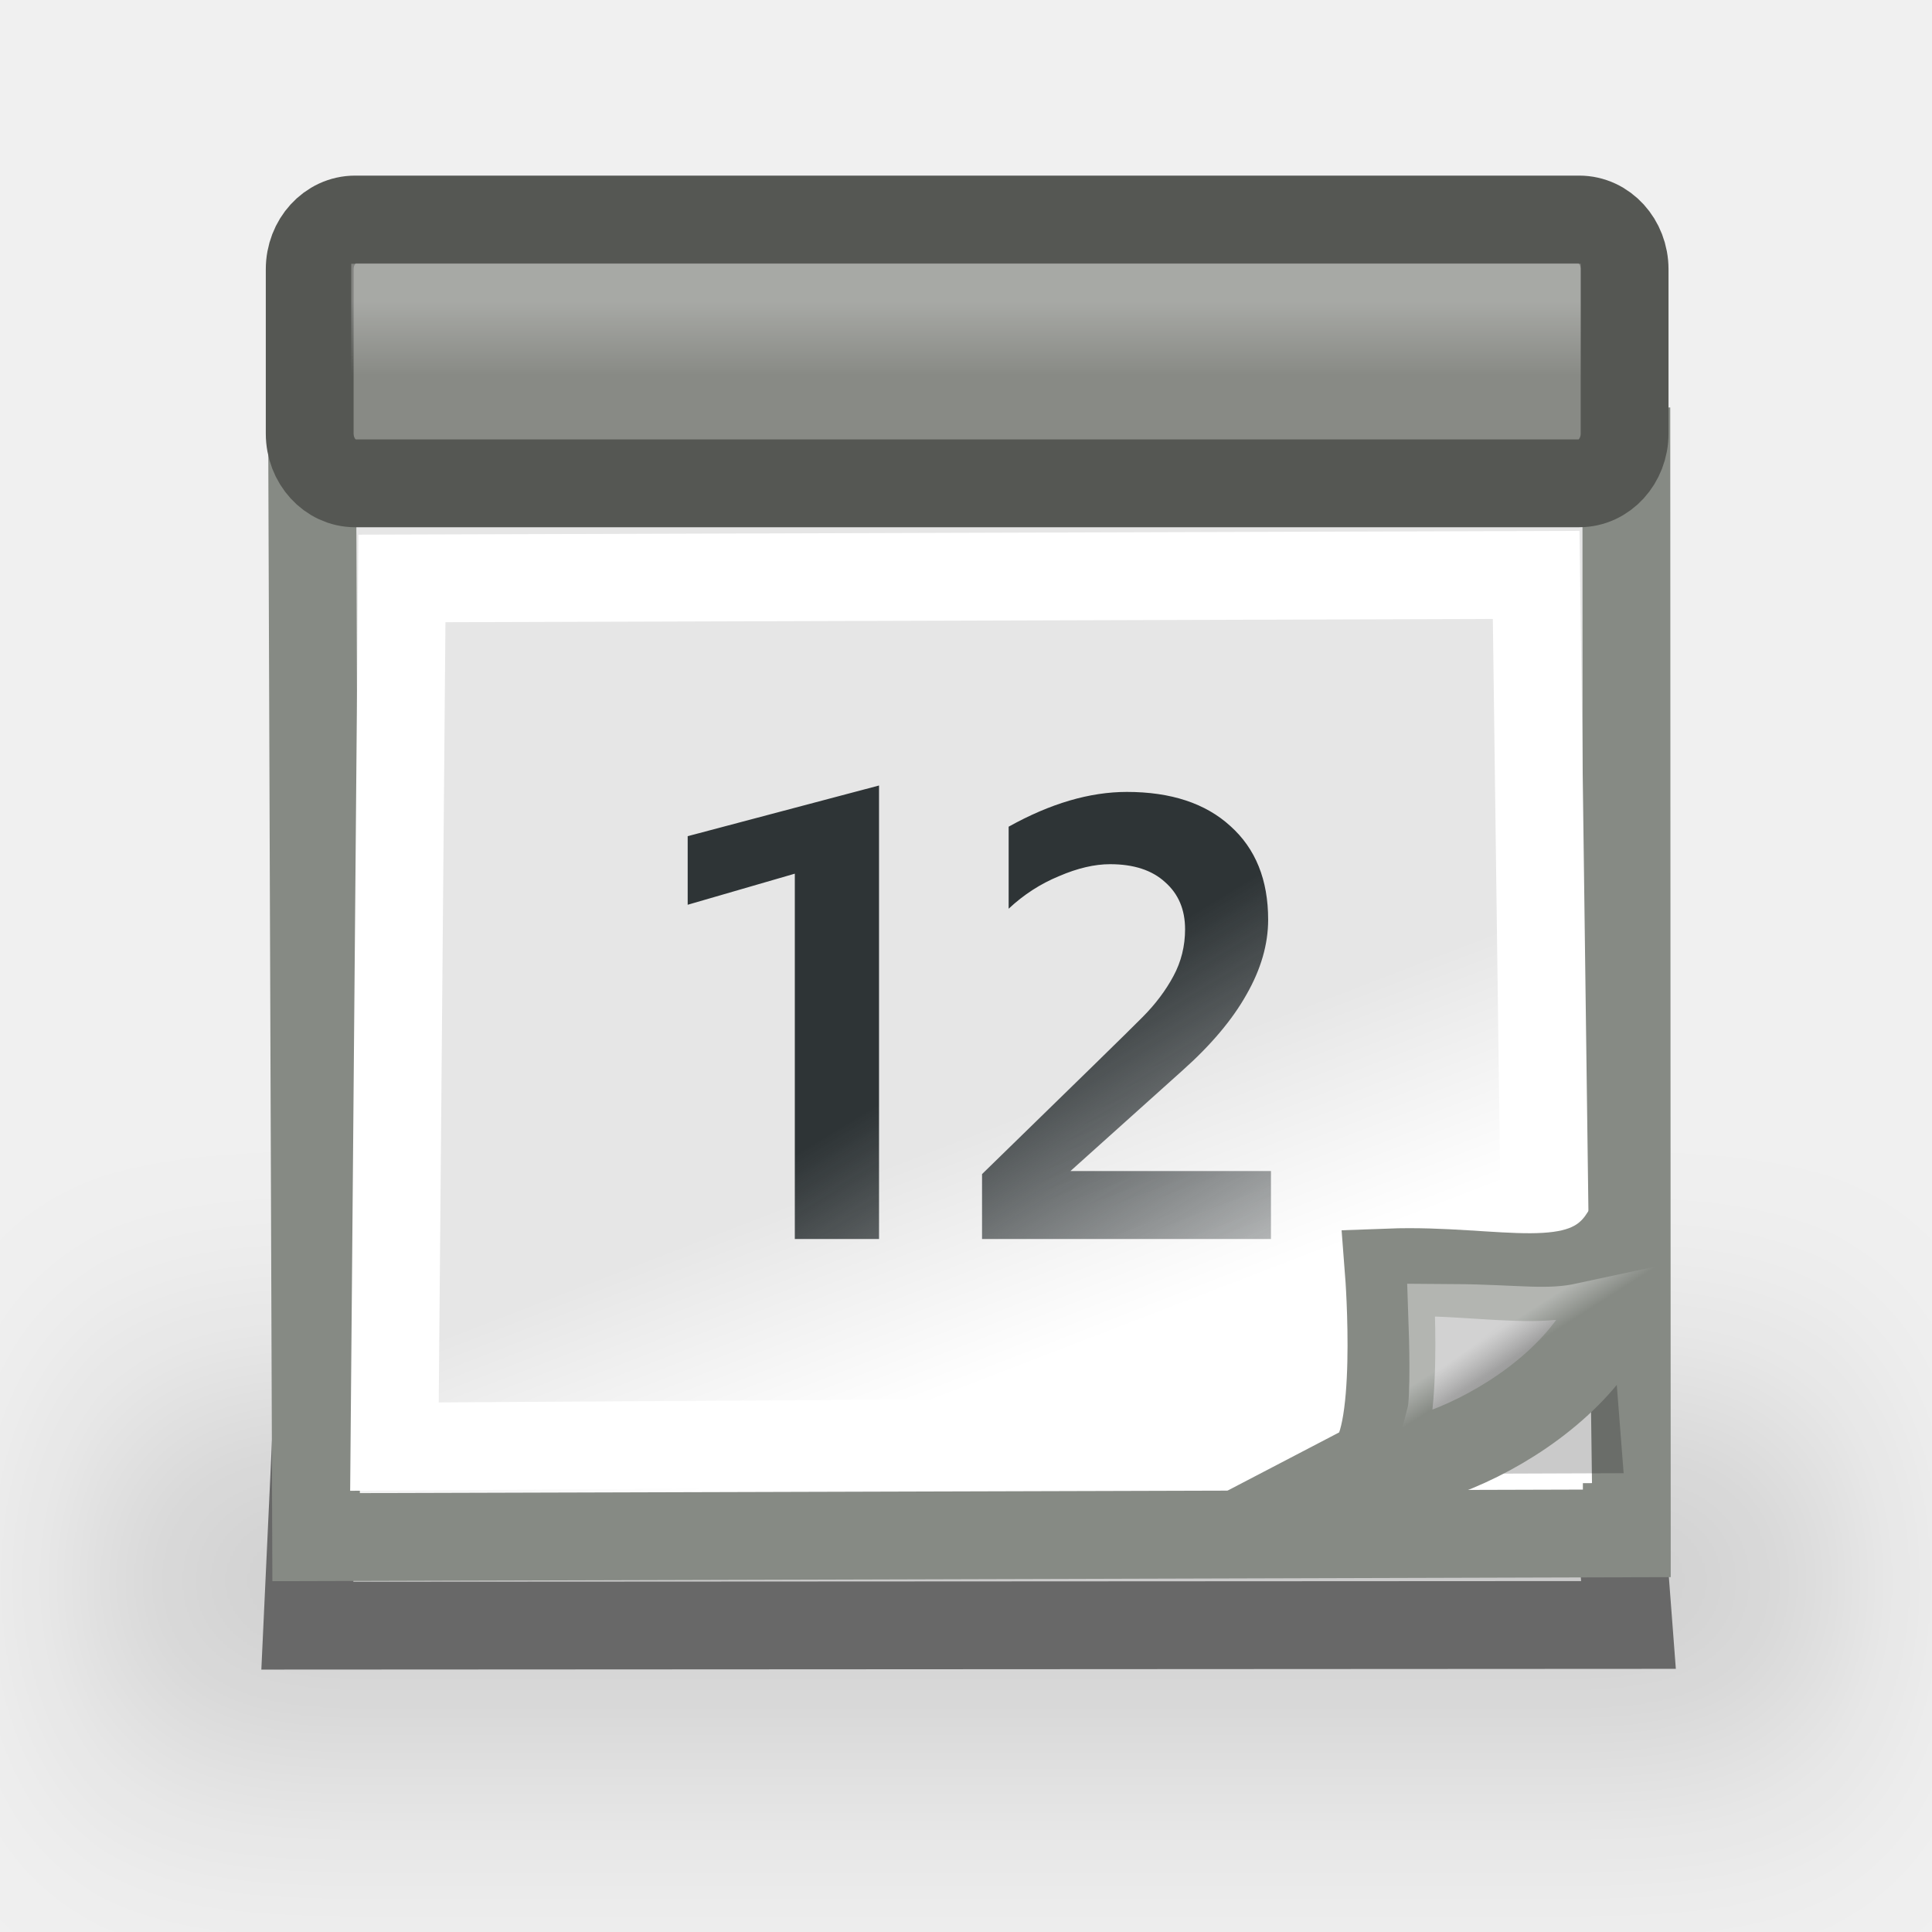
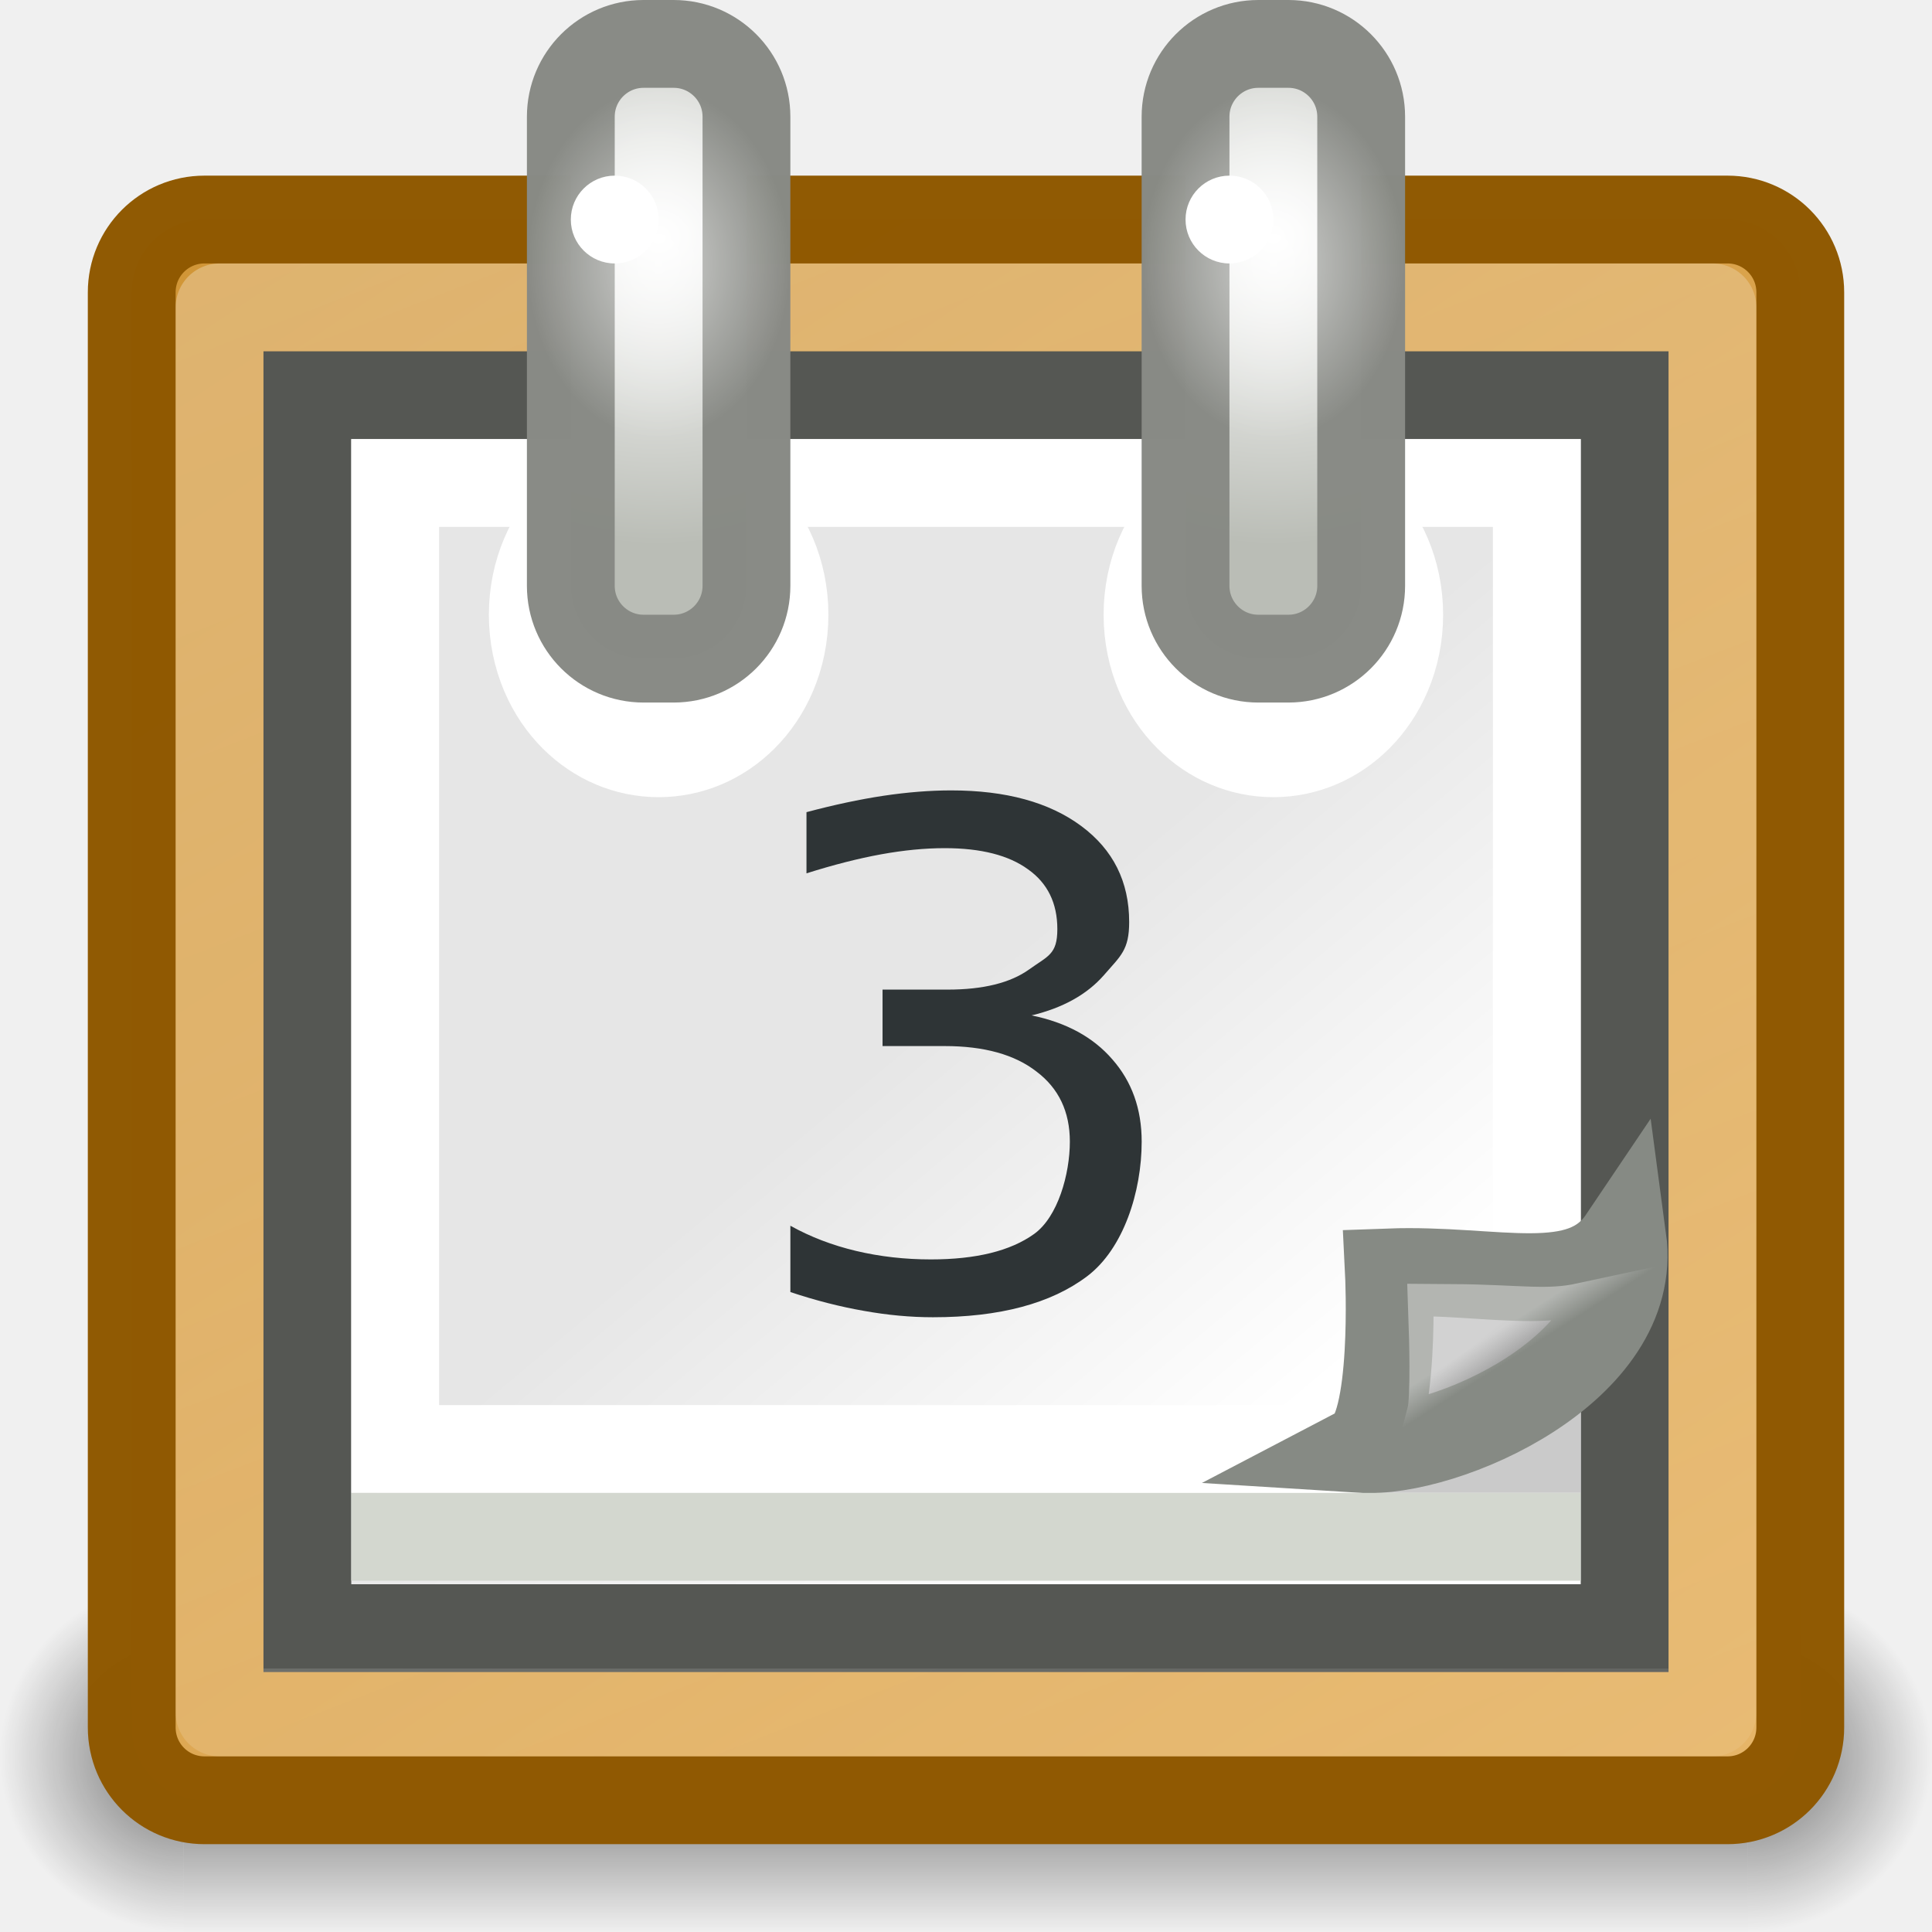
- <svg xmlns="http://www.w3.org/2000/svg" xmlns:xlink="http://www.w3.org/1999/xlink" width="22" height="22" id="svg4908" version="1.0">
-   <defs id="defs4910">
-     <linearGradient y2="22.674" x2="35.872" y1="27.273" x1="37.271" gradientTransform="matrix(0.459865,0,0,0.582892,4.927671,5.007081)" gradientUnits="userSpaceOnUse" id="linearGradient2309" xlink:href="#linearGradient4537" />
-     <linearGradient y2="36.054" x2="30.742" y1="24.078" x1="23.204" gradientTransform="matrix(0.408412,0,0,0.392911,6.588438,9.920704)" gradientUnits="userSpaceOnUse" id="linearGradient2304" xlink:href="#linearGradient6087" />
-     <linearGradient y2="37.771" x2="33.665" y1="40.458" x1="35.997" gradientTransform="matrix(0.300009,0,0,0.287194,11.86713,11.78024)" gradientUnits="userSpaceOnUse" id="linearGradient2301" xlink:href="#linearGradient2224" />
-     <linearGradient y2="38.07" x2="34.17" y1="36.921" x1="33.396" gradientTransform="matrix(0.26971,0,0,0.254566,13.215,13.10504)" gradientUnits="userSpaceOnUse" id="linearGradient2298" xlink:href="#linearGradient2251" />
-     <linearGradient y2="19.163" x2="26.853" y1="17.13" x1="26.853" gradientTransform="matrix(0.6504958,0,0,0.41511,0.1758596,3.65733)" gradientUnits="userSpaceOnUse" id="linearGradient2294" xlink:href="#linearGradient4556" />
-     <radialGradient r="20.815" fy="42.211" fx="24.97" cy="42.211" cx="24.97" gradientTransform="matrix(1,0,0,0.286624,0,30.11199)" gradientUnits="userSpaceOnUse" id="radialGradient2281" xlink:href="#linearGradient4573" />
-     <linearGradient id="linearGradient4556">
-       <stop style="stop-color:#ffffff;stop-opacity:1;" offset="0" id="stop4558" />
-       <stop style="stop-color:#ffffff;stop-opacity:0;" offset="1" id="stop4560" />
+ <svg xmlns="http://www.w3.org/2000/svg" xmlns:xlink="http://www.w3.org/1999/xlink" id="svg249" height="22" width="22" version="1.0">
+   <defs id="defs3">
+     <linearGradient id="linearGradient7520">
+       <stop style="stop-color:#ffffff;stop-opacity:1;" offset="0" id="stop7522" />
+       <stop style="stop-color:#ffffff;stop-opacity:0;" offset="1" id="stop7524" />
+     </linearGradient>
+     <linearGradient id="linearGradient7498">
+       <stop style="stop-color:#ffffff;stop-opacity:1;" offset="0" id="stop7500" />
+       <stop style="stop-color:#babdb6;stop-opacity:1" offset="1" id="stop7502" />
+     </linearGradient>
+     <linearGradient id="linearGradient7419">
+       <stop style="stop-color:#ffffff;stop-opacity:1;" offset="0" id="stop7421" />
+       <stop style="stop-color:#ffffff;stop-opacity:0;" offset="1" id="stop7423" />
+     </linearGradient>
+     <linearGradient id="linearGradient7403">
+       <stop style="stop-color:#e9b96e;stop-opacity:1;" offset="0" id="stop7405" />
+       <stop style="stop-color:#c17d11;stop-opacity:1" offset="1" id="stop7407" />
    </linearGradient>
    <linearGradient id="linearGradient4537">
      <stop style="stop-color:#ffffff;stop-opacity:1;" offset="0" id="stop6075" />
      <stop style="stop-color:#e6e6e6;stop-opacity:1;" offset="1" id="stop6073" />
    </linearGradient>
-     <linearGradient id="linearGradient4573">
-       <stop id="stop4575" offset="0" style="stop-color:#000000;stop-opacity:1;" />
-       <stop id="stop4577" offset="1" style="stop-color:#000000;stop-opacity:0;" />
+     <linearGradient y2="18.099" x2="31.705" y1="27.273" x1="37.271" gradientTransform="matrix(0.459865,0,0,0.6334093,-0.266651,-3.004502)" gradientUnits="userSpaceOnUse" id="linearGradient2309" xlink:href="#linearGradient4537" />
+     <linearGradient id="linearGradient6087">
+       <stop id="stop6089" offset="0" style="stop-color:#2e3436;stop-opacity:1;" />
+       <stop id="stop6091" offset="1" style="stop-color:#2e3436;stop-opacity:0;" />
    </linearGradient>
+     <linearGradient y2="36.054" x2="30.742" y1="24.078" x1="23.204" gradientTransform="matrix(0.408412,0,0,0.392911,1.394116,2.587394)" gradientUnits="userSpaceOnUse" id="linearGradient2304" xlink:href="#linearGradient6087" />
    <linearGradient id="linearGradient2224">
      <stop id="stop2226" offset="0" style="stop-color:#7c7c7c;stop-opacity:1;" />
      <stop id="stop2228" offset="1" style="stop-color:#b8b8b8;stop-opacity:1;" />
    </linearGradient>
-     <linearGradient id="linearGradient6087">
-       <stop id="stop6089" offset="0" style="stop-color:#2e3436;stop-opacity:1;" />
-       <stop id="stop6091" offset="1" style="stop-color:#2e3436;stop-opacity:0;" />
-     </linearGradient>
-     <radialGradient r="37.752" fy="3.756" fx="8.824" cy="3.756" cx="8.824" gradientTransform="matrix(0.637055,0,0,0.681177,2.416486,0.531615)" gradientUnits="userSpaceOnUse" id="radialGradient1982" xlink:href="#linearGradient269" />
-     <radialGradient r="86.708" fy="35.737" fx="33.967" cy="35.737" cx="33.967" gradientTransform="matrix(0.631936,0,0,0.686693,0.21009,0.105241)" gradientUnits="userSpaceOnUse" id="radialGradient1980" xlink:href="#linearGradient259" />
-     <radialGradient r="38.159" fy="7.268" fx="8.144" cy="7.268" cx="8.144" gradientTransform="matrix(0.61826,0,0,0.664962,2.818403,0.964783)" gradientUnits="userSpaceOnUse" id="radialGradient1977" xlink:href="#linearGradient15662" />
-     <radialGradient r="4.293" fy="12.989" fx="37.03" cy="12.989" cx="37.03" gradientTransform="matrix(1.163103,0,0,0.855889,-17.72172,-2.318907)" gradientUnits="userSpaceOnUse" id="radialGradient1974" xlink:href="#linearGradient4790" />
-     <radialGradient r="37.752" fy="2.367" fx="31.863" cy="2.367" cx="31.863" gradientTransform="matrix(0.221324,0,0,0.236656,13.2883,6.480565)" gradientUnits="userSpaceOnUse" id="radialGradient1971" xlink:href="#linearGradient269" />
-     <radialGradient r="86.708" fy="14.937" fx="30.654" cy="14.937" cx="30.654" gradientTransform="matrix(9.897811e-2,6.749534e-3,-7.368489e-3,0.108596,16.59403,8.644111)" gradientUnits="userSpaceOnUse" id="radialGradient1969" xlink:href="#linearGradient259" />
-     <linearGradient y2="38.07" x2="34.17" y1="36.921" x1="33.396" gradientTransform="matrix(-1.92714e-2,-0.573924,0.587597,-1.882297e-2,2.420403,26.69984)" gradientUnits="userSpaceOnUse" id="linearGradient1966" xlink:href="#linearGradient2251" />
-     <linearGradient y2="39.999" x2="25.058" y1="47.028" x1="25.058" gradientUnits="userSpaceOnUse" id="linearGradient1945" xlink:href="#linearGradient3702" />
-     <radialGradient r="2.5" fy="43.5" fx="4.993" cy="43.5" cx="4.993" gradientTransform="matrix(2.003784,0,0,1.4,-20.01187,-104.4)" gradientUnits="userSpaceOnUse" id="radialGradient1943" xlink:href="#linearGradient3688" />
-     <radialGradient r="2.5" fy="43.5" fx="4.993" cy="43.5" cx="4.993" gradientTransform="matrix(2.003784,0,0,1.4,27.98813,-17.4)" gradientUnits="userSpaceOnUse" id="radialGradient1941" xlink:href="#linearGradient3688" />
-     <linearGradient id="linearGradient259">
-       <stop style="stop-color:#fafafa;stop-opacity:1;" offset="0" id="stop260" />
-       <stop style="stop-color:#bbbbbb;stop-opacity:1;" offset="1" id="stop261" />
-     </linearGradient>
-     <linearGradient id="linearGradient269">
-       <stop style="stop-color:#a3a3a3;stop-opacity:1;" offset="0" id="stop270" />
-       <stop style="stop-color:#8a8a8a;stop-opacity:1;" offset="1" id="stop271" />
-     </linearGradient>
-     <linearGradient id="linearGradient15662">
-       <stop style="stop-color:#ffffff;stop-opacity:1;" offset="0" id="stop15664" />
-       <stop style="stop-color:#f8f8f8;stop-opacity:1;" offset="1" id="stop15666" />
-     </linearGradient>
+     <linearGradient y2="37.771" x2="33.665" y1="40.458" x1="35.997" gradientTransform="matrix(0.300009,0,0,0.287194,6.672804,4.446934)" gradientUnits="userSpaceOnUse" id="linearGradient2301" xlink:href="#linearGradient2224" />
    <linearGradient id="linearGradient2251">
      <stop id="stop2253" offset="0" style="stop-color:#ffffff;stop-opacity:1;" />
      <stop id="stop2255" offset="1" style="stop-color:#ffffff;stop-opacity:0;" />
    </linearGradient>
-     <linearGradient id="linearGradient4790">
-       <stop id="stop4792" offset="0" style="stop-color:#000000;stop-opacity:1;" />
-       <stop id="stop4794" offset="1" style="stop-color:#000000;stop-opacity:0;" />
+     <linearGradient y2="38.07" x2="34.17" y1="36.921" x1="33.396" gradientTransform="matrix(0.26971,0,0,0.254566,8.020674,5.771734)" gradientUnits="userSpaceOnUse" id="linearGradient2298" xlink:href="#linearGradient2251" />
+     <linearGradient id="linearGradient8258">
+       <stop style="stop-color:#eeeeec;stop-opacity:1;" offset="0" id="stop8260" />
+       <stop style="stop-color:#eeeeec;stop-opacity:0;" offset="1" id="stop8262" />
    </linearGradient>
-     <linearGradient id="linearGradient3688">
-       <stop id="stop3690" offset="0" style="stop-color:black;stop-opacity:1;" />
-       <stop id="stop3692" offset="1" style="stop-color:black;stop-opacity:0;" />
+     <linearGradient id="linearGradient8241">
+       <stop style="stop-color:#eeeeec;stop-opacity:1;" offset="0" id="stop8243" />
+       <stop style="stop-color:#eeeeec;stop-opacity:0;" offset="1" id="stop8245" />
    </linearGradient>
-     <linearGradient id="linearGradient3702">
-       <stop id="stop3704" offset="0" style="stop-color:black;stop-opacity:0;" />
-       <stop style="stop-color:black;stop-opacity:1;" offset="0.5" id="stop3710" />
-       <stop id="stop3706" offset="1" style="stop-color:black;stop-opacity:0;" />
+     <linearGradient id="linearGradient7807">
+       <stop style="stop-color:#ffffff;stop-opacity:1;" offset="0" id="stop7809" />
+       <stop style="stop-color:#ffffff;stop-opacity:0;" offset="1" id="stop7811" />
    </linearGradient>
-     <filter x="-0.12" width="1.241" y="-0.723" height="2.446" id="filter6073">
-       <feGaussianBlur stdDeviation="1.084" id="feGaussianBlur6075" />
-     </filter>
+     <linearGradient id="linearGradient7497">
+       <stop style="stop-color:#c17d11;stop-opacity:1;" offset="0" id="stop7499" />
+       <stop style="stop-color:#e9b96e;stop-opacity:1" offset="1" id="stop7501" />
+     </linearGradient>
+     <linearGradient id="linearGradient3428">
+       <stop style="stop-color:black;stop-opacity:0;" offset="0" id="stop3430" />
+       <stop id="stop3436" offset="0.5" style="stop-color:black;stop-opacity:1;" />
+       <stop style="stop-color:black;stop-opacity:0;" offset="1" id="stop3432" />
+     </linearGradient>
+     <linearGradient id="linearGradient3414">
+       <stop style="stop-color:black;stop-opacity:1;" offset="0" id="stop3416" />
+       <stop style="stop-color:black;stop-opacity:0;" offset="1" id="stop3418" />
+     </linearGradient>
+     <linearGradient id="linearGradient7218">
+       <stop style="stop-color:#eeeeec;stop-opacity:1" offset="0" id="stop7220" />
+       <stop style="stop-color:#ffffff;stop-opacity:1;" offset="1" id="stop7222" />
+     </linearGradient>
+     <linearGradient id="linearGradient7192">
+       <stop style="stop-color:#d3d7cf;stop-opacity:1;" offset="0" id="stop7194" />
+       <stop style="stop-color:#d3d7cf;stop-opacity:0;" offset="1" id="stop7196" />
+     </linearGradient>
+     <linearGradient id="linearGradient7179">
+       <stop style="stop-color:#babdb6;stop-opacity:1" offset="0" id="stop7181" />
+       <stop style="stop-color:#ffffff;stop-opacity:1" offset="1" id="stop7183" />
+     </linearGradient>
+     <linearGradient id="linearGradient7093">
+       <stop id="stop7095" offset="0" style="stop-color:#ffffff;stop-opacity:1" />
+       <stop id="stop7097" offset="1" style="stop-color:#babdb6;stop-opacity:1;" />
+     </linearGradient>
+     <linearGradient id="linearGradient7006">
+       <stop style="stop-color:#babdb6;stop-opacity:1" offset="0" id="stop7008" />
+       <stop style="stop-color:#eeeeec;stop-opacity:1" offset="1" id="stop7010" />
+     </linearGradient>
+     <linearGradient id="linearGradient6973">
+       <stop style="stop-color:#ffffff;stop-opacity:1;" offset="0" id="stop6975" />
+       <stop style="stop-color:#ffffff;stop-opacity:0;" offset="1" id="stop6977" />
+     </linearGradient>
+     <radialGradient xlink:href="#linearGradient3414" id="radialGradient6064" gradientUnits="userSpaceOnUse" gradientTransform="matrix(2,0,0,2,-13,-129)" cx="3" cy="43" fx="3" fy="43" r="2" />
+     <radialGradient xlink:href="#linearGradient3414" id="radialGradient6066" gradientUnits="userSpaceOnUse" gradientTransform="matrix(2,0,0,2,35,-43)" cx="3" cy="43" fx="3" fy="43" r="2" />
+     <linearGradient xlink:href="#linearGradient3428" id="linearGradient6068" gradientUnits="userSpaceOnUse" x1="11.508" y1="39" x2="11.508" y2="47.016" />
+     <linearGradient xlink:href="#linearGradient7497" id="linearGradient6070" gradientUnits="userSpaceOnUse" gradientTransform="translate(-30,0)" x1="42.75" y1="13.875" x2="80" y2="72" />
+     <linearGradient xlink:href="#linearGradient6973" id="linearGradient6072" gradientUnits="userSpaceOnUse" x1="21.861" y1="40.659" x2="24" y2="-6.793" />
+     <radialGradient xlink:href="#linearGradient3414" id="radialGradient6074" gradientUnits="userSpaceOnUse" gradientTransform="matrix(2,0,0,2,-13,-129)" cx="3" cy="43" fx="3" fy="43" r="2" />
+     <radialGradient xlink:href="#linearGradient3414" id="radialGradient6076" gradientUnits="userSpaceOnUse" gradientTransform="matrix(2,0,0,2,35,-43)" cx="3" cy="43" fx="3" fy="43" r="2" />
+     <linearGradient xlink:href="#linearGradient3428" id="linearGradient6078" gradientUnits="userSpaceOnUse" x1="11.508" y1="39" x2="11.508" y2="47.016" />
+     <linearGradient xlink:href="#linearGradient7006" id="linearGradient6080" gradientUnits="userSpaceOnUse" gradientTransform="translate(0,-2)" x1="6.531" y1="27.031" x2="41.406" y2="27.031" />
+     <linearGradient xlink:href="#linearGradient7218" id="linearGradient6082" gradientUnits="userSpaceOnUse" x1="13.155" y1="19.608" x2="25.545" y2="32.263" />
+     <linearGradient xlink:href="#linearGradient7093" id="linearGradient6084" gradientUnits="userSpaceOnUse" x1="17.766" y1="20.062" x2="17.766" y2="16.156" />
+     <linearGradient xlink:href="#linearGradient7093" id="linearGradient6086" gradientUnits="userSpaceOnUse" x1="17.766" y1="20.062" x2="17.766" y2="16.156" />
+     <linearGradient xlink:href="#linearGradient7192" id="linearGradient6088" gradientUnits="userSpaceOnUse" gradientTransform="matrix(1,0,0,0.9970326,0,-1.95549)" x1="37.076" y1="33.31" x2="40.312" y2="36.461" />
+     <linearGradient xlink:href="#linearGradient7179" id="linearGradient6090" gradientUnits="userSpaceOnUse" gradientTransform="matrix(0.8411669,0,0,0.8782343,5.631251,-5.04643)" x1="35.997" y1="40.458" x2="33.665" y2="37.771" />
+     <linearGradient xlink:href="#linearGradient8241" id="linearGradient6092" gradientUnits="userSpaceOnUse" x1="18.534" y1="6.104" x2="22.318" y2="7.43" />
+     <linearGradient xlink:href="#linearGradient8258" id="linearGradient6094" gradientUnits="userSpaceOnUse" x1="29.566" y1="7.032" x2="25.809" y2="9.374" />
+     <radialGradient xlink:href="#linearGradient7807" id="radialGradient6096" gradientUnits="userSpaceOnUse" gradientTransform="matrix(1,0,0,0.9923077,0,5.0777806e-2)" cx="-42.471" cy="6.601" fx="-42.471" fy="6.601" r="1.436" />
+     <radialGradient xlink:href="#linearGradient7807" id="radialGradient6098" gradientUnits="userSpaceOnUse" gradientTransform="matrix(1,0,0,0.9923077,0,5.0777806e-2)" cx="-42.471" cy="6.601" fx="-42.471" fy="6.601" r="1.436" />
+     <linearGradient xlink:href="#linearGradient7403" id="linearGradient7409" x1="18.385" y1="24.652" x2="-7.204" y2="-13.267" gradientUnits="userSpaceOnUse" />
+     <linearGradient xlink:href="#linearGradient7419" id="linearGradient7425" x1="3.125" y1="2.312" x2="14.312" y2="31.188" gradientUnits="userSpaceOnUse" />
+     <linearGradient xlink:href="#linearGradient8258" id="linearGradient7450" gradientUnits="userSpaceOnUse" x1="29.566" y1="7.032" x2="25.809" y2="9.374" gradientTransform="translate(50,0)" />
+     <linearGradient xlink:href="#linearGradient8241" id="linearGradient7454" gradientUnits="userSpaceOnUse" x1="18.534" y1="6.104" x2="22.318" y2="7.43" gradientTransform="translate(50,0)" />
+     <linearGradient xlink:href="#linearGradient7179" id="linearGradient7459" gradientUnits="userSpaceOnUse" gradientTransform="matrix(0.8411669,0,0,0.8782343,55.63125,-5.04643)" x1="35.997" y1="40.458" x2="33.665" y2="37.771" />
+     <linearGradient xlink:href="#linearGradient7192" id="linearGradient7462" gradientUnits="userSpaceOnUse" gradientTransform="matrix(1,0,0,0.9970326,50,-1.95549)" x1="37.076" y1="33.31" x2="40.312" y2="36.461" />
+     <linearGradient xlink:href="#linearGradient7006" id="linearGradient7469" gradientUnits="userSpaceOnUse" gradientTransform="translate(50,-2)" x1="6.531" y1="27.031" x2="41.406" y2="27.031" />
+     <linearGradient xlink:href="#linearGradient7497" id="linearGradient7478" gradientUnits="userSpaceOnUse" gradientTransform="translate(20,0)" x1="42.75" y1="13.875" x2="80" y2="72" />
+     <radialGradient xlink:href="#linearGradient3414" id="radialGradient7492" gradientUnits="userSpaceOnUse" gradientTransform="matrix(2,0,0,2,-13,-129)" cx="3" cy="43" fx="3" fy="43" r="2" />
+     <radialGradient xlink:href="#linearGradient3414" id="radialGradient7494" gradientUnits="userSpaceOnUse" gradientTransform="matrix(2,0,0,2,35,-43)" cx="3" cy="43" fx="3" fy="43" r="2" />
+     <linearGradient xlink:href="#linearGradient3428" id="linearGradient7496" gradientUnits="userSpaceOnUse" x1="11.508" y1="39" x2="11.508" y2="47.016" />
+     <radialGradient xlink:href="#linearGradient7498" id="radialGradient7504" cx="8.5" cy="3.507" fx="8.5" fy="3.507" r="1.5" gradientTransform="matrix(2.500347,0,0,2.333333,-13.75295,-5.481771)" gradientUnits="userSpaceOnUse" />
+     <radialGradient xlink:href="#linearGradient7498" id="radialGradient7508" gradientUnits="userSpaceOnUse" gradientTransform="matrix(2.500347,0,0,2.333333,-6.752951,-5.481771)" cx="8.5" cy="3.507" fx="8.5" fy="3.507" r="1.5" />
+     <radialGradient xlink:href="#linearGradient7520" id="radialGradient7526" cx="13" cy="2.5" fx="13" fy="2.5" r="0.5" gradientUnits="userSpaceOnUse" />
+     <radialGradient xlink:href="#linearGradient7520" id="radialGradient7530" gradientUnits="userSpaceOnUse" cx="13" cy="2.5" fx="13" fy="2.5" r="0.5" />
  </defs>
-   <g id="layer1">
-     <g id="g5069" transform="translate(61.6045,-8.508657)">
-       <g id="layer6" />
-       <g id="g5072" style="display:inline" />
-       <g style="display:inline" id="layer5" transform="translate(-66.79882,1.175347)">
-         <rect style="opacity:0.152;fill:#000000;fill-opacity:1;stroke:none;stroke-width:1;stroke-linecap:round;stroke-linejoin:round;stroke-miterlimit:4;stroke-dasharray:none;stroke-dashoffset:0;stroke-opacity:1;filter:url(#filter6073)" id="rect5094" width="18" height="3" x="7.194" y="24.333" rx="0.465" ry="0.425" transform="matrix(1.111111,0,0,1.333333,-1.799369,-9.111097)" />
-         <path id="path8616" d="M 9.169,15.62 L 22.956,15.537 L 23.738,25.837 L 8.694,25.845 L 9.169,15.62 z " style="color:#000000;fill:#cacaca;fill-opacity:1;fill-rule:evenodd;stroke:#686868;stroke-width:1;stroke-linecap:butt;stroke-linejoin:miter;marker:none;marker-start:none;marker-mid:none;marker-end:none;stroke-miterlimit:4;stroke-dasharray:none;stroke-dashoffset:0;stroke-opacity:1;visibility:visible;display:block;overflow:visible" />
-         <path style="color:#000000;fill:url(#linearGradient2309);fill-opacity:1;fill-rule:evenodd;stroke:#868a84;stroke-width:1;stroke-linecap:butt;stroke-linejoin:miter;marker:none;marker-start:none;marker-mid:none;marker-end:none;stroke-miterlimit:4;stroke-dasharray:none;stroke-dashoffset:0;stroke-opacity:1;visibility:visible;display:block;overflow:visible" d="M 8.749,12.429 L 23.714,12.472 L 23.719,24.794 L 8.794,24.837 L 8.749,12.429 z" id="path3660" />
-         <path id="path4545" d="M 9.771,13.92 L 22.687,13.88 L 22.816,23.725 L 9.686,23.806 L 9.771,13.92 z" style="color:#000000;fill:none;fill-opacity:1;fill-rule:evenodd;stroke:#ffffff;stroke-width:1;stroke-linecap:butt;stroke-linejoin:miter;marker:none;marker-start:none;marker-mid:none;marker-end:none;stroke-miterlimit:4;stroke-dasharray:none;stroke-dashoffset:0;stroke-opacity:1;visibility:visible;display:block;overflow:visible" />
-         <path style="opacity:0.209;color:#000000;fill:#000000;fill-opacity:1;fill-rule:evenodd;stroke:none;stroke-width:1.5;stroke-linecap:round;stroke-linejoin:miter;marker:none;marker-start:none;marker-mid:none;marker-end:none;stroke-miterlimit:4;stroke-dasharray:none;stroke-dashoffset:0;stroke-opacity:1;visibility:visible;display:block;overflow:visible" d="M 23.683,24.109 L 23.516,21.961 L 21.13,24.118 L 23.683,24.109 z " id="path6077" />
-         <path style="font-size:14px;font-style:normal;font-variant:normal;font-weight:bold;font-stretch:normal;text-align:start;line-height:100%;writing-mode:lr-tb;text-anchor:start;fill:url(#linearGradient2304);fill-opacity:1;stroke:none;stroke-width:1px;stroke-linecap:butt;stroke-linejoin:miter;stroke-opacity:1;font-family:Segoe" d="M 15.204,21.442 L 14.245,21.442 L 14.245,17.282 L 13.025,17.636 L 13.025,16.855 L 15.204,16.278 L 15.204,21.442 M 19.667,21.442 L 16.377,21.442 L 16.377,20.703 C 17.452,19.656 18.062,19.06 18.206,18.914 C 18.353,18.766 18.469,18.611 18.556,18.449 C 18.645,18.284 18.689,18.106 18.689,17.914 C 18.689,17.692 18.614,17.513 18.462,17.379 C 18.313,17.242 18.104,17.174 17.835,17.174 C 17.659,17.174 17.465,17.219 17.254,17.31 C 17.042,17.397 16.851,17.521 16.68,17.681 L 16.68,16.747 C 17.154,16.483 17.602,16.351 18.026,16.351 C 18.528,16.351 18.922,16.481 19.205,16.74 C 19.492,16.997 19.635,17.352 19.635,17.806 C 19.635,18.086 19.553,18.37 19.389,18.657 C 19.228,18.944 18.984,19.234 18.657,19.525 L 17.384,20.668 L 19.667,20.668 L 19.667,21.442" id="text4581" />
-         <path style="color:#000000;fill:url(#linearGradient2301);fill-opacity:1;fill-rule:evenodd;stroke:#868a84;stroke-width:1;stroke-linecap:butt;stroke-linejoin:miter;marker:none;marker-start:none;marker-mid:none;marker-end:none;stroke-miterlimit:4;stroke-dasharray:none;stroke-dashoffset:0;stroke-opacity:1;visibility:visible;display:inline;overflow:visible" d="M 20.759,24.039 C 21.711,24.099 23.87,22.929 23.671,21.442 C 23.202,22.138 22.243,21.777 21.01,21.823 C 21.01,21.823 21.165,23.826 20.759,24.039 z " id="path5275" />
-         <path id="path5277" d="M 21.713,23.463 C 22.083,23.289 22.908,22.916 23.258,22.437 C 22.812,22.533 22.479,22.46 21.736,22.455 C 21.736,22.455 21.764,23.265 21.713,23.463 z " style="opacity:0.369;color:#000000;fill:none;fill-opacity:1;fill-rule:evenodd;stroke:url(#linearGradient2298);stroke-width:1;stroke-linecap:butt;stroke-linejoin:miter;marker:none;marker-start:none;marker-mid:none;marker-end:none;stroke-miterlimit:4;stroke-dasharray:none;stroke-dashoffset:0;stroke-opacity:1;visibility:visible;display:inline;overflow:visible" />
-         <rect style="color:#000000;fill:#888a85;fill-opacity:1;fill-rule:evenodd;stroke:#555753;stroke-width:1;stroke-linecap:butt;stroke-linejoin:miter;marker:none;marker-start:none;marker-mid:none;marker-end:none;stroke-miterlimit:4;stroke-dasharray:none;stroke-dashoffset:0;stroke-opacity:1;visibility:visible;display:inline;overflow:visible" id="rect5322" width="14.973" height="3.004" x="8.721" y="9.833" rx="0.517" ry="0.567" />
-         <rect ry="0" rx="0" y="10.837" x="9.694" height="1" width="13" id="rect3681" style="opacity:0.264;color:#000000;fill:none;fill-opacity:1;fill-rule:evenodd;stroke:url(#linearGradient2294);stroke-width:1;stroke-linecap:butt;stroke-linejoin:miter;marker:none;marker-start:none;marker-mid:none;marker-end:none;stroke-miterlimit:4;stroke-dasharray:none;stroke-dashoffset:0;stroke-opacity:1;visibility:visible;display:inline;overflow:visible" />
-       </g>
+   <g id="layer6" style="display:inline" />
+   <g style="display:inline" id="layer1" />
+   <g id="layer5" style="display:inline">
+     <g id="g7712" transform="matrix(1,0,0,0.9324156,-1,1.067584)" />
+     <g id="g7484" transform="matrix(0.5238733,0,0,0.5,-1.574299,-1.5)" style="opacity:0.567;display:inline">
+       <rect transform="scale(-1,-1)" y="-47" x="-7" height="8" width="4" id="rect7486" style="opacity:1;color:#000000;fill:url(#radialGradient7492);fill-opacity:1;fill-rule:nonzero;stroke:none;stroke-width:1;stroke-linecap:square;stroke-linejoin:round;marker:none;marker-start:none;marker-mid:none;marker-end:none;stroke-miterlimit:6;stroke-dasharray:none;stroke-dashoffset:1.4;stroke-opacity:1;visibility:visible;display:inline;overflow:visible" />
+       <rect y="39" x="41" height="8" width="4" id="rect7488" style="opacity:1;color:#000000;fill:url(#radialGradient7494);fill-opacity:1;fill-rule:nonzero;stroke:none;stroke-width:1;stroke-linecap:square;stroke-linejoin:round;marker:none;marker-start:none;marker-mid:none;marker-end:none;stroke-miterlimit:6;stroke-dasharray:none;stroke-dashoffset:1.4;stroke-opacity:1;visibility:visible;display:inline;overflow:visible" />
+       <rect y="39" x="7" height="8" width="34" id="rect7490" style="opacity:1;color:#000000;fill:url(#linearGradient7496);fill-opacity:1;fill-rule:nonzero;stroke:none;stroke-width:1;stroke-linecap:square;stroke-linejoin:round;marker:none;marker-start:none;marker-mid:none;marker-end:none;stroke-miterlimit:6;stroke-dasharray:none;stroke-dashoffset:1.4;stroke-opacity:1;visibility:visible;display:inline;overflow:visible" />
    </g>
+     <path style="fill:url(#linearGradient7409);fill-opacity:1;fill-rule:evenodd;stroke:#8f5902;stroke-width:1;stroke-linecap:round;stroke-linejoin:round;stroke-miterlimit:4;stroke-opacity:0.992" d="M 2.329,2.5 L 19.671,2.5 C 20.13,2.5 20.5,2.87 20.5,3.329 L 20.5,19.671 C 20.5,20.13 20.13,20.5 19.671,20.5 L 2.329,20.5 C 1.87,20.5 1.5,20.13 1.5,19.671 L 1.5,3.329 C 1.5,2.87 1.87,2.5 2.329,2.5 z " id="rect7401" />
+     <path style="color:#000000;fill:url(#linearGradient2309);fill-opacity:1;fill-rule:evenodd;stroke:#555753;stroke-width:1;stroke-linecap:butt;stroke-linejoin:miter;marker:none;marker-start:none;marker-mid:none;marker-end:none;stroke-miterlimit:4;stroke-dasharray:none;stroke-dashoffset:0;stroke-opacity:1;visibility:visible;display:block;overflow:visible" d="M 3.5,4.5 L 18.5,4.5 L 18.5,18.54 L 3.5,18.54 L 3.5,4.5 z " id="path3660" />
+     <path id="path4545" d="M 4.5,5.5 L 17.5,5.5 L 17.5,16.5 L 4.5,16.5 L 4.5,5.5 z " style="color:#000000;fill:none;fill-opacity:1;fill-rule:evenodd;stroke:#ffffff;stroke-width:1;stroke-linecap:butt;stroke-linejoin:miter;marker:none;marker-start:none;marker-mid:none;marker-end:none;stroke-miterlimit:4;stroke-dasharray:none;stroke-dashoffset:0;stroke-opacity:1;visibility:visible;display:block;overflow:visible" />
+     <path style="opacity:0.209;color:#000000;fill:#000000;fill-opacity:1;fill-rule:evenodd;stroke:none;stroke-width:1.5;stroke-linecap:round;stroke-linejoin:miter;marker:none;marker-start:none;marker-mid:none;marker-end:none;stroke-miterlimit:4;stroke-dasharray:none;stroke-dashoffset:0;stroke-opacity:1;visibility:visible;display:block;overflow:visible" d="M 18,17 L 18,14.5 L 15.5,17 L 18,17 z " id="path6077" />
+     <path style="color:#000000;fill:url(#linearGradient2301);fill-opacity:1;fill-rule:evenodd;stroke:#868a84;stroke-width:1;stroke-linecap:butt;stroke-linejoin:miter;marker:none;marker-start:none;marker-mid:none;marker-end:none;stroke-miterlimit:4;stroke-dasharray:none;stroke-dashoffset:0;stroke-opacity:1;visibility:visible;display:inline;overflow:visible" d="M 15.5,16.5 C 16.452,16.56 18.676,15.596 18.476,14.109 C 18.007,14.805 17.049,14.444 15.816,14.489 C 15.816,14.489 15.906,16.287 15.5,16.5 z " id="path5275" />
+     <path id="path5277" d="M 16.519,16.129 C 16.889,15.955 17.713,15.583 18.064,15.104 C 17.617,15.2 17.285,15.127 16.542,15.122 C 16.542,15.122 16.57,15.932 16.519,16.129 z " style="opacity:0.369;color:#000000;fill:none;fill-opacity:1;fill-rule:evenodd;stroke:url(#linearGradient2298);stroke-width:1;stroke-linecap:butt;stroke-linejoin:miter;marker:none;marker-start:none;marker-mid:none;marker-end:none;stroke-miterlimit:4;stroke-dasharray:none;stroke-dashoffset:0;stroke-opacity:1;visibility:visible;display:inline;overflow:visible" />
+     <rect style="opacity:1;fill:#d3d7cf;fill-opacity:1;fill-rule:evenodd;stroke:none;stroke-width:1.5;stroke-linecap:round;stroke-linejoin:round;stroke-miterlimit:4;stroke-dasharray:none;stroke-opacity:0.992" id="rect7397" width="14" height="1" x="4" y="17" />
+     <path style="opacity:0.287;fill:none;fill-opacity:1;fill-rule:evenodd;stroke:url(#linearGradient7425);stroke-width:1;stroke-linecap:round;stroke-linejoin:round;stroke-miterlimit:4;stroke-opacity:0.992;display:inline" d="M 2.5,3.5 L 2.5,19.5 L 19.5,19.5 L 19.5,3.5 L 2.5,3.5 z " id="path7415" />
+     <path style="opacity:1;fill:none;fill-opacity:1;fill-rule:evenodd;stroke:#ffffff;stroke-width:1.155;stroke-linecap:round;stroke-linejoin:round;stroke-miterlimit:4;stroke-dasharray:none;stroke-opacity:0.992" id="path7510" d="M 10.5 7 A 2 1.5 0 1 1  6.5,7 A 2 1.5 0 1 1  10.5 7 z" transform="matrix(0.75,0,0,1,1.125,0)" />
+     <rect style="opacity:1;fill:url(#radialGradient7504);fill-opacity:1;fill-rule:evenodd;stroke:#888a85;stroke-width:1;stroke-linecap:round;stroke-linejoin:round;stroke-miterlimit:4;stroke-dasharray:none;stroke-opacity:0.992" id="rect7427" width="2" height="7" x="6.5" y="0.5" rx="0.829" ry="0.829" />
+     <path transform="scale(1.024952,0.9756559)" style="font-size:8.131px;font-style:normal;font-weight:normal;fill:#2e3436;fill-opacity:1;stroke:none;stroke-width:1px;stroke-linecap:butt;stroke-linejoin:miter;stroke-opacity:1;font-family:Bitstream Vera Sans" d="M 11.461,11.851 C 11.845,11.934 12.144,12.104 12.358,12.364 C 12.575,12.623 12.684,12.943 12.684,13.324 C 12.684,13.909 12.482,14.574 12.08,14.894 C 11.678,15.214 11.106,15.374 10.365,15.374 C 10.116,15.374 9.859,15.349 9.595,15.299 C 9.333,15.251 9.061,15.178 8.781,15.08 L 8.781,14.306 C 9.003,14.436 9.247,14.534 9.511,14.6 C 9.776,14.666 10.053,14.699 10.341,14.699 C 10.844,14.699 11.226,14.6 11.489,14.402 C 11.753,14.203 11.886,13.703 11.886,13.324 C 11.886,12.975 11.762,12.702 11.516,12.507 C 11.273,12.308 10.933,12.209 10.496,12.209 L 9.805,12.209 L 9.805,11.55 L 10.528,11.55 C 10.922,11.55 11.224,11.472 11.433,11.315 C 11.642,11.157 11.747,11.141 11.747,10.844 C 11.747,10.54 11.638,10.307 11.421,10.146 C 11.207,9.982 10.898,9.899 10.496,9.899 C 10.276,9.899 10.041,9.923 9.789,9.971 C 9.538,10.019 9.261,10.093 8.96,10.193 L 8.96,9.479 C 9.264,9.394 9.548,9.33 9.813,9.288 C 10.08,9.246 10.332,9.225 10.567,9.225 C 11.176,9.225 11.658,9.364 12.013,9.641 C 12.367,9.917 12.545,10.29 12.545,10.761 C 12.545,11.089 12.451,11.155 12.263,11.383 C 12.075,11.608 11.807,11.764 11.461,11.851" id="text7433" />
+     <path style="opacity:1;fill:none;fill-opacity:1;fill-rule:evenodd;stroke:#ffffff;stroke-width:1.155;stroke-linecap:round;stroke-linejoin:round;stroke-miterlimit:4;stroke-dasharray:none;stroke-opacity:0.992;display:inline" id="path7512" d="M 10.5 7 A 2 1.5 0 1 1  6.5,7 A 2 1.5 0 1 1  10.5 7 z" transform="matrix(0.75,0,0,1,8.125,0)" />
+     <rect style="opacity:1;fill:url(#radialGradient7508);fill-opacity:1;fill-rule:evenodd;stroke:#888a85;stroke-width:1;stroke-linecap:round;stroke-linejoin:round;stroke-miterlimit:4;stroke-dasharray:none;stroke-opacity:0.992;display:inline" id="rect7506" width="2" height="7" x="13.5" y="0.5" rx="0.829" ry="0.829" />
+     <path style="opacity:1;fill:#ffffff;fill-opacity:1;fill-rule:evenodd;stroke:none;stroke-width:1;stroke-linecap:round;stroke-linejoin:round;stroke-miterlimit:4;stroke-dasharray:none;stroke-opacity:0.992" id="path7514" d="M 13.5 2.5 A 0.5 0.5 0 1 1  12.5,2.5 A 0.5 0.5 0 1 1  13.5 2.5 z" transform="translate(1,0)" />
+     <path style="opacity:1;fill:#ffffff;fill-opacity:1;fill-rule:evenodd;stroke:none;stroke-width:1;stroke-linecap:round;stroke-linejoin:round;stroke-miterlimit:4;stroke-dasharray:none;stroke-opacity:0.992;display:inline" id="path7516" d="M 13.5 2.5 A 0.5 0.5 0 1 1  12.5,2.5 A 0.5 0.5 0 1 1  13.5 2.5 z" transform="translate(-6,0)" />
+     <path style="opacity:0.601;fill:url(#radialGradient7526);fill-opacity:1;fill-rule:evenodd;stroke:none;stroke-width:1;stroke-linecap:round;stroke-linejoin:round;stroke-miterlimit:4;stroke-dasharray:none;stroke-opacity:0.992;display:inline" id="path7518" d="M 13.5 2.5 A 0.5 0.5 0 1 1  12.5,2.5 A 0.5 0.5 0 1 1  13.5 2.5 z" transform="matrix(3,0,0,4,-24.5,-7)" />
+     <path style="opacity:0.601;fill:url(#radialGradient7530);fill-opacity:1;fill-rule:evenodd;stroke:none;stroke-width:1;stroke-linecap:round;stroke-linejoin:round;stroke-miterlimit:4;stroke-dasharray:none;stroke-opacity:0.992;display:inline" id="path7528" d="M 13.5 2.5 A 0.5 0.5 0 1 1  12.5,2.5 A 0.5 0.5 0 1 1  13.5 2.5 z" transform="matrix(3,0,0,4,-31.5,-7)" />
  </g>
</svg>
